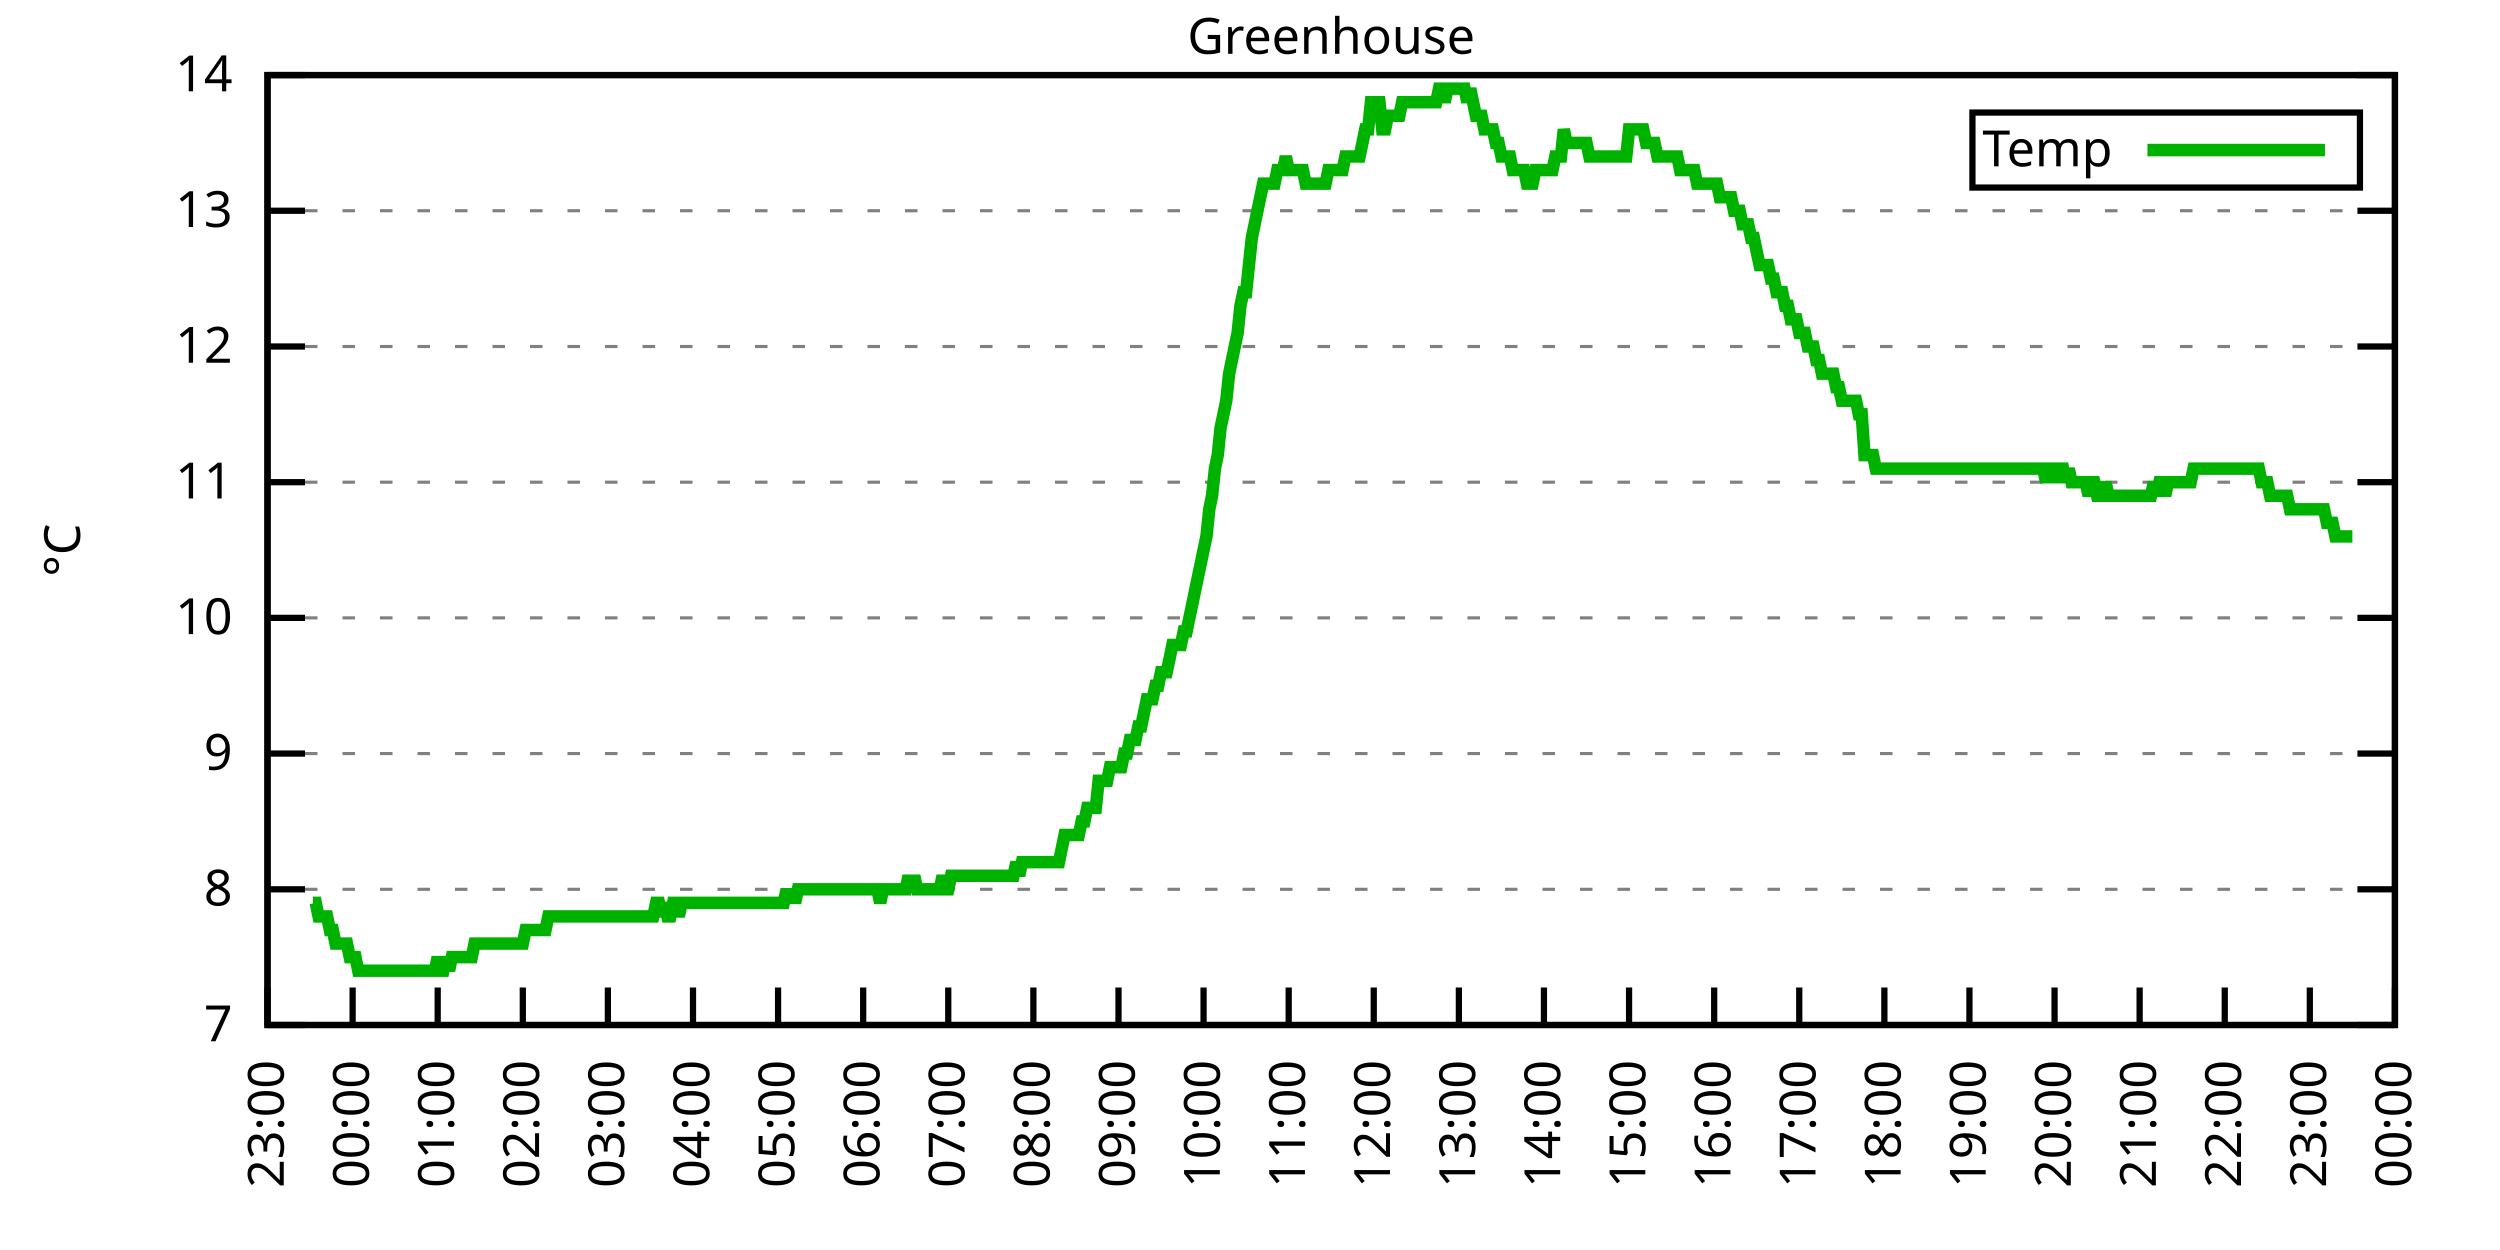
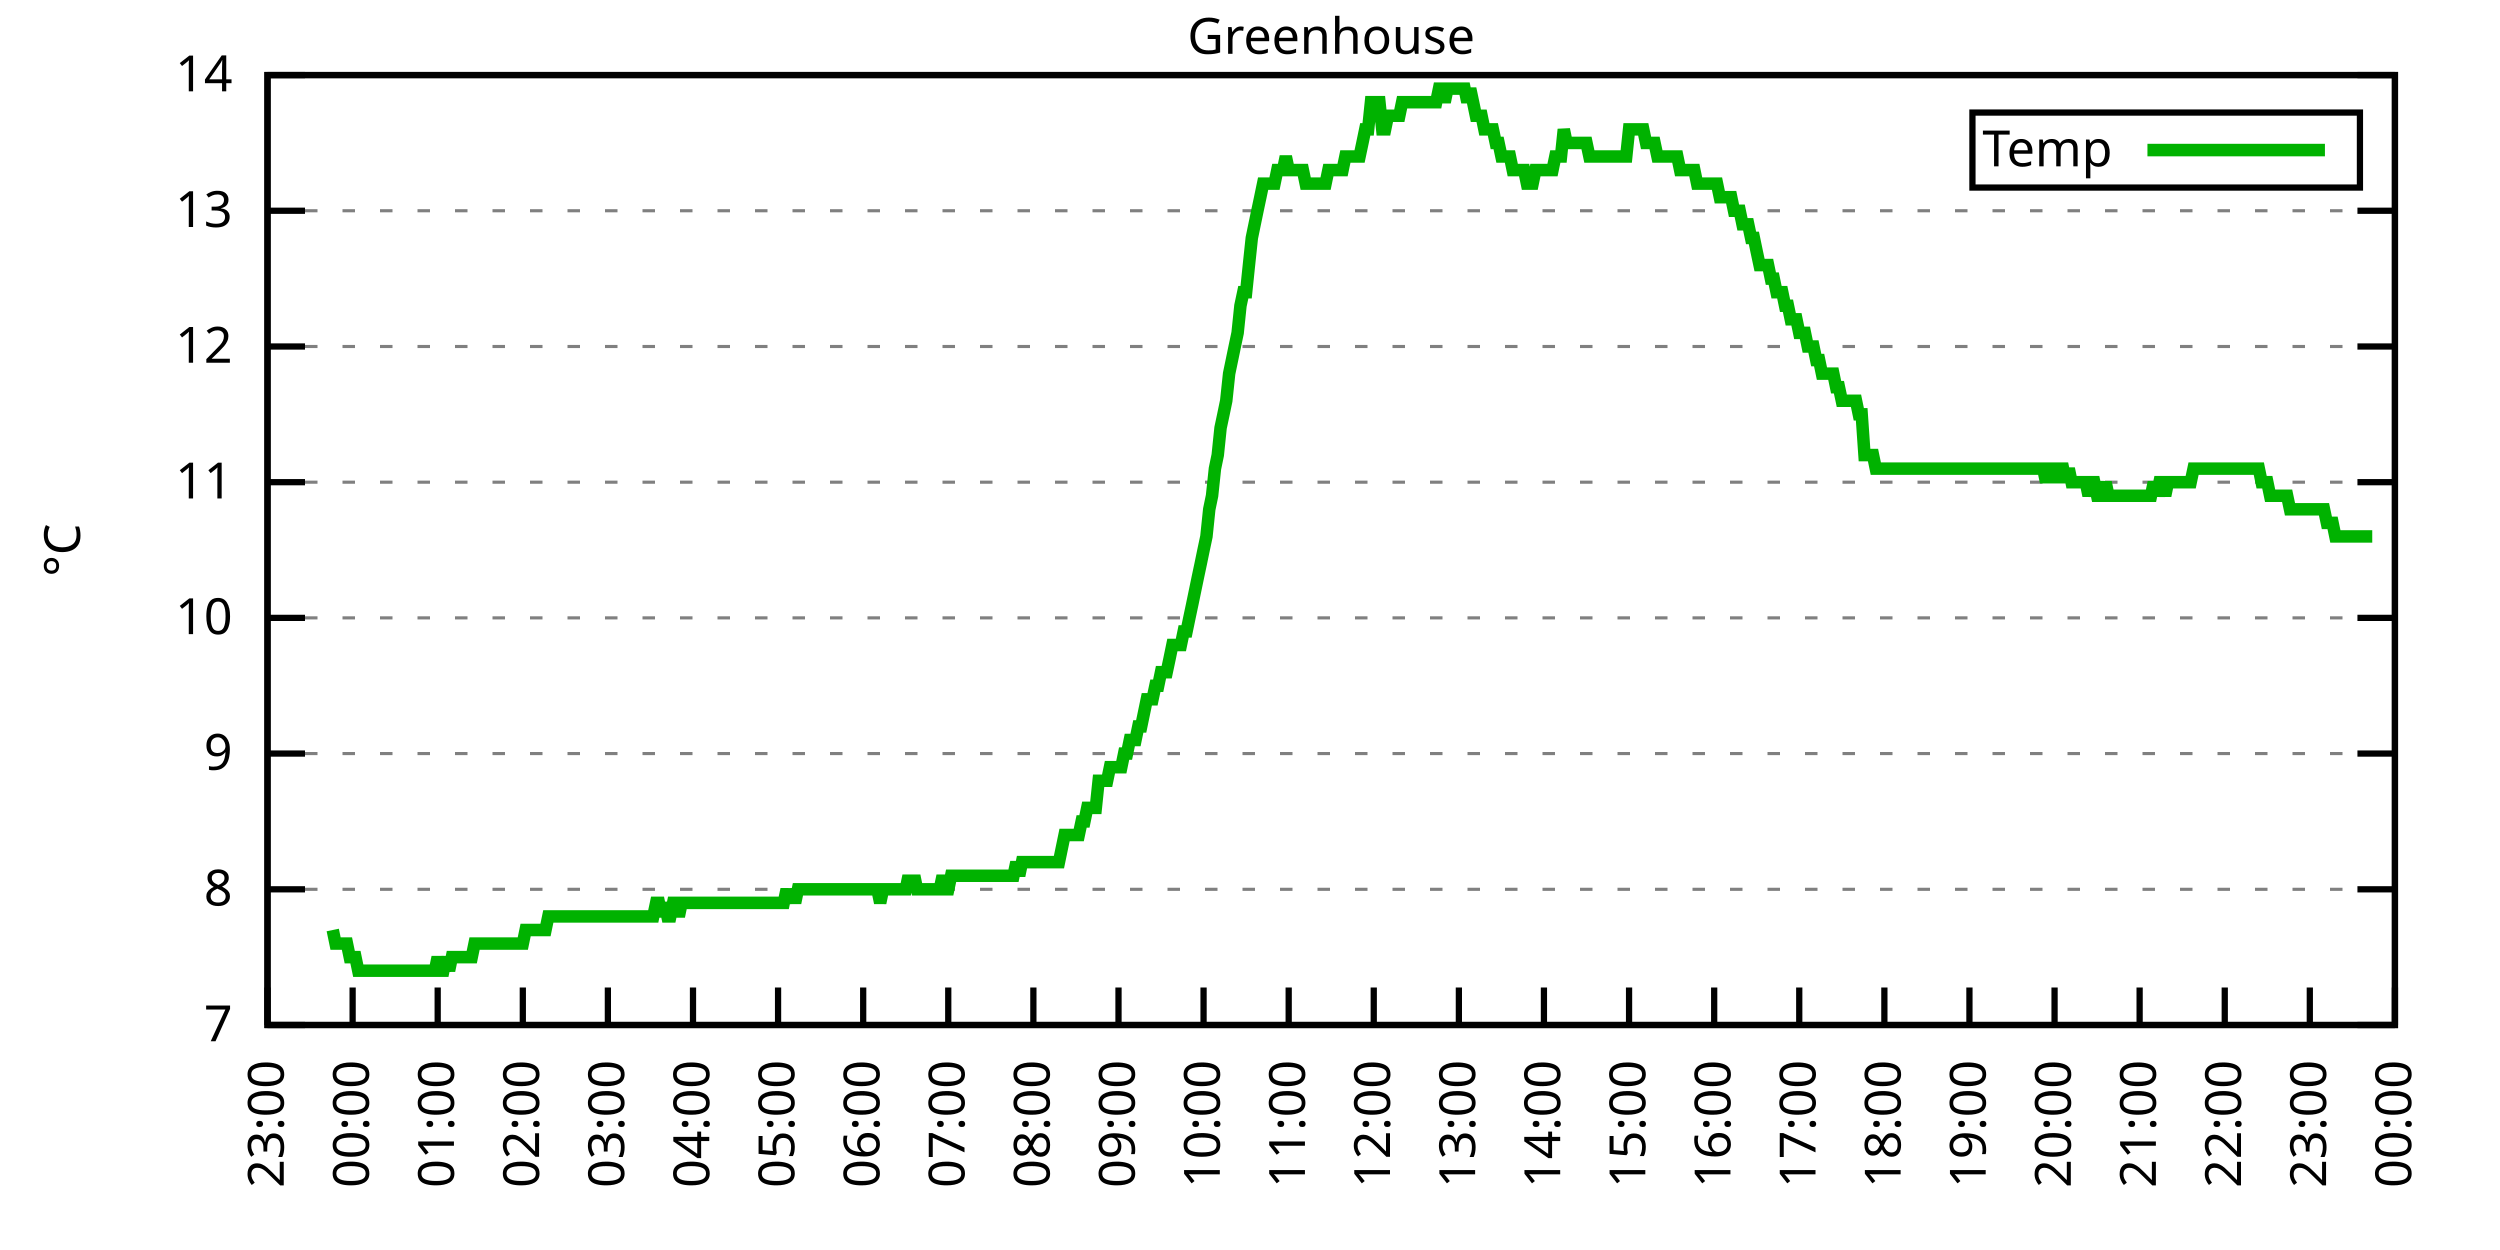
<svg xmlns="http://www.w3.org/2000/svg" xmlns:xlink="http://www.w3.org/1999/xlink" width="400" height="200" viewBox="0 0 400 200">
  <g id="gnuplot_canvas">
    <rect x="0" y="0" width="400" height="200" fill="none" />
    <defs>
      <circle id="gpDot" r="0.5" stroke-width="0.5" stroke="currentColor" />
      <path id="gpPt0" stroke-width="0.333" stroke="currentColor" d="M-1,0 h2 M0,-1 v2" />
      <path id="gpPt1" stroke-width="0.333" stroke="currentColor" d="M-1,-1 L1,1 M1,-1 L-1,1" />
      <path id="gpPt2" stroke-width="0.333" stroke="currentColor" d="M-1,0 L1,0 M0,-1 L0,1 M-1,-1 L1,1 M-1,1 L1,-1" />
      <rect id="gpPt3" stroke-width="0.333" stroke="currentColor" x="-1" y="-1" width="2" height="2" />
      <rect id="gpPt4" stroke-width="0.333" stroke="currentColor" fill="currentColor" x="-1" y="-1" width="2" height="2" />
      <circle id="gpPt5" stroke-width="0.333" stroke="currentColor" cx="0" cy="0" r="1" />
      <use xlink:href="#gpPt5" id="gpPt6" fill="currentColor" stroke="none" />
      <path id="gpPt7" stroke-width="0.333" stroke="currentColor" d="M0,-1.33 L-1.33,0.67 L1.33,0.67 z" />
      <use xlink:href="#gpPt7" id="gpPt8" fill="currentColor" stroke="none" />
      <use xlink:href="#gpPt7" id="gpPt9" stroke="currentColor" transform="rotate(180)" />
      <use xlink:href="#gpPt9" id="gpPt10" fill="currentColor" stroke="none" />
      <use xlink:href="#gpPt3" id="gpPt11" stroke="currentColor" transform="rotate(45)" />
      <use xlink:href="#gpPt11" id="gpPt12" fill="currentColor" stroke="none" />
      <path id="gpPt13" stroke-width="0.333" stroke="currentColor" d="M0,1.330 L1.265,0.411 L0.782,-1.067 L-0.782,-1.076 L-1.265,0.411 z" />
      <use xlink:href="#gpPt13" id="gpPt14" fill="currentColor" stroke="none" />
      <filter id="textbox" filterUnits="objectBoundingBox" x="0" y="0" height="1" width="1">
        <feFlood flood-color="white" flood-opacity="1" result="bgnd" />
        <feComposite in="SourceGraphic" in2="bgnd" operator="atop" />
      </filter>
      <filter id="greybox" filterUnits="objectBoundingBox" x="0" y="0" height="1" width="1">
        <feFlood flood-color="lightgrey" flood-opacity="1" result="grey" />
        <feComposite in="SourceGraphic" in2="grey" operator="atop" />
      </filter>
    </defs>
    <g fill="none" color="white" stroke="currentColor" stroke-width="1.00" stroke-linecap="butt" stroke-linejoin="miter">
</g>
    <g fill="none" color="black" stroke="currentColor" stroke-width="1.00" stroke-linecap="butt" stroke-linejoin="miter">
      <g stroke="none" shape-rendering="crispEdges">
        <polygon fill="rgb(255, 255, 255)" points="42.80,164.00 383.18,164.00 383.18,12.02 42.80,12.02 " />
      </g>
    </g>
    <g fill="none" color="black" stroke="currentColor" stroke-width="1.00" stroke-linecap="butt" stroke-linejoin="miter">
</g>
    <g fill="none" color="black" stroke="black" stroke-width="0.50" stroke-linecap="butt" stroke-linejoin="miter">
</g>
    <g fill="none" color="gray" stroke="currentColor" stroke-width="0.50" stroke-linecap="butt" stroke-linejoin="miter">
      <path stroke="gray" stroke-dasharray="2,4" class="gridline" d="M42.80,164.00 L383.19,164.00  " />
    </g>
    <g fill="none" color="gray" stroke="gray" stroke-width="1.00" stroke-linecap="butt" stroke-linejoin="miter">
</g>
    <g fill="none" color="black" stroke="currentColor" stroke-width="1.00" stroke-linecap="butt" stroke-linejoin="miter">
      <path stroke="black" d="M42.80,164.00 L48.80,164.00 M383.19,164.00 L377.19,164.00  " />
      <g transform="translate(37.20,166.60)" stroke="none" fill="black" font-family="Sans" font-size="8.00" text-anchor="end">
        <text>
          <tspan font-family="Sans"> 7</tspan>
        </text>
      </g>
    </g>
    <g fill="none" color="black" stroke="currentColor" stroke-width="1.00" stroke-linecap="butt" stroke-linejoin="miter">
</g>
    <g fill="none" color="black" stroke="black" stroke-width="0.50" stroke-linecap="butt" stroke-linejoin="miter">
</g>
    <g fill="none" color="gray" stroke="currentColor" stroke-width="0.50" stroke-linecap="butt" stroke-linejoin="miter">
      <path stroke="gray" stroke-dasharray="2,4" class="gridline" d="M42.80,142.29 L383.19,142.29  " />
    </g>
    <g fill="none" color="gray" stroke="gray" stroke-width="1.00" stroke-linecap="butt" stroke-linejoin="miter">
</g>
    <g fill="none" color="black" stroke="currentColor" stroke-width="1.00" stroke-linecap="butt" stroke-linejoin="miter">
      <path stroke="black" d="M42.80,142.29 L48.80,142.29 M383.19,142.29 L377.19,142.29  " />
      <g transform="translate(37.20,144.89)" stroke="none" fill="black" font-family="Sans" font-size="8.00" text-anchor="end">
        <text>
          <tspan font-family="Sans"> 8</tspan>
        </text>
      </g>
    </g>
    <g fill="none" color="black" stroke="currentColor" stroke-width="1.00" stroke-linecap="butt" stroke-linejoin="miter">
</g>
    <g fill="none" color="black" stroke="black" stroke-width="0.50" stroke-linecap="butt" stroke-linejoin="miter">
</g>
    <g fill="none" color="gray" stroke="currentColor" stroke-width="0.50" stroke-linecap="butt" stroke-linejoin="miter">
      <path stroke="gray" stroke-dasharray="2,4" class="gridline" d="M42.80,120.57 L383.19,120.57  " />
    </g>
    <g fill="none" color="gray" stroke="gray" stroke-width="1.00" stroke-linecap="butt" stroke-linejoin="miter">
</g>
    <g fill="none" color="black" stroke="currentColor" stroke-width="1.00" stroke-linecap="butt" stroke-linejoin="miter">
      <path stroke="black" d="M42.80,120.57 L48.80,120.57 M383.19,120.57 L377.19,120.57  " />
      <g transform="translate(37.20,123.17)" stroke="none" fill="black" font-family="Sans" font-size="8.00" text-anchor="end">
        <text>
          <tspan font-family="Sans"> 9</tspan>
        </text>
      </g>
    </g>
    <g fill="none" color="black" stroke="currentColor" stroke-width="1.00" stroke-linecap="butt" stroke-linejoin="miter">
</g>
    <g fill="none" color="black" stroke="black" stroke-width="0.50" stroke-linecap="butt" stroke-linejoin="miter">
</g>
    <g fill="none" color="gray" stroke="currentColor" stroke-width="0.50" stroke-linecap="butt" stroke-linejoin="miter">
      <path stroke="gray" stroke-dasharray="2,4" class="gridline" d="M42.80,98.86 L383.19,98.86  " />
    </g>
    <g fill="none" color="gray" stroke="gray" stroke-width="1.00" stroke-linecap="butt" stroke-linejoin="miter">
</g>
    <g fill="none" color="black" stroke="currentColor" stroke-width="1.00" stroke-linecap="butt" stroke-linejoin="miter">
      <path stroke="black" d="M42.80,98.86 L48.80,98.86 M383.19,98.86 L377.19,98.86  " />
      <g transform="translate(37.20,101.46)" stroke="none" fill="black" font-family="Sans" font-size="8.00" text-anchor="end">
        <text>
          <tspan font-family="Sans"> 10</tspan>
        </text>
      </g>
    </g>
    <g fill="none" color="black" stroke="currentColor" stroke-width="1.00" stroke-linecap="butt" stroke-linejoin="miter">
</g>
    <g fill="none" color="black" stroke="black" stroke-width="0.50" stroke-linecap="butt" stroke-linejoin="miter">
</g>
    <g fill="none" color="gray" stroke="currentColor" stroke-width="0.50" stroke-linecap="butt" stroke-linejoin="miter">
      <path stroke="gray" stroke-dasharray="2,4" class="gridline" d="M42.80,77.15 L383.19,77.15  " />
    </g>
    <g fill="none" color="gray" stroke="gray" stroke-width="1.00" stroke-linecap="butt" stroke-linejoin="miter">
</g>
    <g fill="none" color="black" stroke="currentColor" stroke-width="1.00" stroke-linecap="butt" stroke-linejoin="miter">
      <path stroke="black" d="M42.80,77.15 L48.80,77.15 M383.19,77.15 L377.19,77.15  " />
      <g transform="translate(37.20,79.75)" stroke="none" fill="black" font-family="Sans" font-size="8.00" text-anchor="end">
        <text>
          <tspan font-family="Sans"> 11</tspan>
        </text>
      </g>
    </g>
    <g fill="none" color="black" stroke="currentColor" stroke-width="1.00" stroke-linecap="butt" stroke-linejoin="miter">
</g>
    <g fill="none" color="black" stroke="black" stroke-width="0.50" stroke-linecap="butt" stroke-linejoin="miter">
</g>
    <g fill="none" color="gray" stroke="currentColor" stroke-width="0.50" stroke-linecap="butt" stroke-linejoin="miter">
      <path stroke="gray" stroke-dasharray="2,4" class="gridline" d="M42.80,55.44 L383.19,55.44  " />
    </g>
    <g fill="none" color="gray" stroke="gray" stroke-width="1.00" stroke-linecap="butt" stroke-linejoin="miter">
</g>
    <g fill="none" color="black" stroke="currentColor" stroke-width="1.00" stroke-linecap="butt" stroke-linejoin="miter">
      <path stroke="black" d="M42.80,55.44 L48.80,55.44 M383.19,55.44 L377.19,55.44  " />
      <g transform="translate(37.20,58.04)" stroke="none" fill="black" font-family="Sans" font-size="8.00" text-anchor="end">
        <text>
          <tspan font-family="Sans"> 12</tspan>
        </text>
      </g>
    </g>
    <g fill="none" color="black" stroke="currentColor" stroke-width="1.00" stroke-linecap="butt" stroke-linejoin="miter">
</g>
    <g fill="none" color="black" stroke="black" stroke-width="0.50" stroke-linecap="butt" stroke-linejoin="miter">
</g>
    <g fill="none" color="gray" stroke="currentColor" stroke-width="0.50" stroke-linecap="butt" stroke-linejoin="miter">
      <path stroke="gray" stroke-dasharray="2,4" class="gridline" d="M42.80,33.72 L383.19,33.72  " />
    </g>
    <g fill="none" color="gray" stroke="gray" stroke-width="1.00" stroke-linecap="butt" stroke-linejoin="miter">
</g>
    <g fill="none" color="black" stroke="currentColor" stroke-width="1.00" stroke-linecap="butt" stroke-linejoin="miter">
      <path stroke="black" d="M42.80,33.72 L48.80,33.72 M383.19,33.72 L377.19,33.72  " />
      <g transform="translate(37.20,36.32)" stroke="none" fill="black" font-family="Sans" font-size="8.00" text-anchor="end">
        <text>
          <tspan font-family="Sans"> 13</tspan>
        </text>
      </g>
    </g>
    <g fill="none" color="black" stroke="currentColor" stroke-width="1.00" stroke-linecap="butt" stroke-linejoin="miter">
</g>
    <g fill="none" color="black" stroke="black" stroke-width="0.50" stroke-linecap="butt" stroke-linejoin="miter">
</g>
    <g fill="none" color="gray" stroke="currentColor" stroke-width="0.50" stroke-linecap="butt" stroke-linejoin="miter">
      <path stroke="gray" stroke-dasharray="2,4" class="gridline" d="M42.80,12.01 L383.19,12.01  " />
    </g>
    <g fill="none" color="gray" stroke="gray" stroke-width="1.00" stroke-linecap="butt" stroke-linejoin="miter">
</g>
    <g fill="none" color="black" stroke="currentColor" stroke-width="1.00" stroke-linecap="butt" stroke-linejoin="miter">
      <path stroke="black" d="M42.80,12.01 L48.80,12.01 M383.19,12.01 L377.19,12.01  " />
      <g transform="translate(37.20,14.61)" stroke="none" fill="black" font-family="Sans" font-size="8.00" text-anchor="end">
        <text>
          <tspan font-family="Sans"> 14</tspan>
        </text>
      </g>
    </g>
    <g fill="none" color="black" stroke="currentColor" stroke-width="1.00" stroke-linecap="butt" stroke-linejoin="miter">
      <path stroke="black" d="M42.80,164.00 L42.80,158.00  " />
      <g transform="translate(45.40,169.60) rotate(270.00)" stroke="none" fill="black" font-family="Sans" font-size="8.00" text-anchor="end">
        <text>
          <tspan font-family="Sans">23:00</tspan>
        </text>
      </g>
    </g>
    <g fill="none" color="black" stroke="currentColor" stroke-width="1.00" stroke-linecap="butt" stroke-linejoin="miter">
      <path stroke="black" d="M56.42,164.00 L56.42,158.00  " />
      <g transform="translate(59.02,169.60) rotate(270.00)" stroke="none" fill="black" font-family="Sans" font-size="8.00" text-anchor="end">
        <text>
          <tspan font-family="Sans">00:00</tspan>
        </text>
      </g>
    </g>
    <g fill="none" color="black" stroke="currentColor" stroke-width="1.00" stroke-linecap="butt" stroke-linejoin="miter">
      <path stroke="black" d="M70.03,164.00 L70.03,158.00  " />
      <g transform="translate(72.63,169.60) rotate(270.00)" stroke="none" fill="black" font-family="Sans" font-size="8.00" text-anchor="end">
        <text>
          <tspan font-family="Sans">01:00</tspan>
        </text>
      </g>
    </g>
    <g fill="none" color="black" stroke="currentColor" stroke-width="1.00" stroke-linecap="butt" stroke-linejoin="miter">
      <path stroke="black" d="M83.65,164.00 L83.65,158.00  " />
      <g transform="translate(86.25,169.60) rotate(270.00)" stroke="none" fill="black" font-family="Sans" font-size="8.00" text-anchor="end">
        <text>
          <tspan font-family="Sans">02:00</tspan>
        </text>
      </g>
    </g>
    <g fill="none" color="black" stroke="currentColor" stroke-width="1.00" stroke-linecap="butt" stroke-linejoin="miter">
      <path stroke="black" d="M97.26,164.00 L97.26,158.00  " />
      <g transform="translate(99.86,169.60) rotate(270.00)" stroke="none" fill="black" font-family="Sans" font-size="8.00" text-anchor="end">
        <text>
          <tspan font-family="Sans">03:00</tspan>
        </text>
      </g>
    </g>
    <g fill="none" color="black" stroke="currentColor" stroke-width="1.00" stroke-linecap="butt" stroke-linejoin="miter">
      <path stroke="black" d="M110.88,164.00 L110.88,158.00  " />
      <g transform="translate(113.48,169.60) rotate(270.00)" stroke="none" fill="black" font-family="Sans" font-size="8.00" text-anchor="end">
        <text>
          <tspan font-family="Sans">04:00</tspan>
        </text>
      </g>
    </g>
    <g fill="none" color="black" stroke="currentColor" stroke-width="1.00" stroke-linecap="butt" stroke-linejoin="miter">
      <path stroke="black" d="M124.49,164.00 L124.49,158.00  " />
      <g transform="translate(127.09,169.60) rotate(270.00)" stroke="none" fill="black" font-family="Sans" font-size="8.00" text-anchor="end">
        <text>
          <tspan font-family="Sans">05:00</tspan>
        </text>
      </g>
    </g>
    <g fill="none" color="black" stroke="currentColor" stroke-width="1.00" stroke-linecap="butt" stroke-linejoin="miter">
      <path stroke="black" d="M138.11,164.00 L138.11,158.00  " />
      <g transform="translate(140.71,169.60) rotate(270.00)" stroke="none" fill="black" font-family="Sans" font-size="8.00" text-anchor="end">
        <text>
          <tspan font-family="Sans">06:00</tspan>
        </text>
      </g>
    </g>
    <g fill="none" color="black" stroke="currentColor" stroke-width="1.00" stroke-linecap="butt" stroke-linejoin="miter">
      <path stroke="black" d="M151.72,164.00 L151.72,158.00  " />
      <g transform="translate(154.32,169.60) rotate(270.00)" stroke="none" fill="black" font-family="Sans" font-size="8.00" text-anchor="end">
        <text>
          <tspan font-family="Sans">07:00</tspan>
        </text>
      </g>
    </g>
    <g fill="none" color="black" stroke="currentColor" stroke-width="1.00" stroke-linecap="butt" stroke-linejoin="miter">
      <path stroke="black" d="M165.34,164.00 L165.34,158.00  " />
      <g transform="translate(167.94,169.60) rotate(270.00)" stroke="none" fill="black" font-family="Sans" font-size="8.00" text-anchor="end">
        <text>
          <tspan font-family="Sans">08:00</tspan>
        </text>
      </g>
    </g>
    <g fill="none" color="black" stroke="currentColor" stroke-width="1.00" stroke-linecap="butt" stroke-linejoin="miter">
      <path stroke="black" d="M178.96,164.00 L178.96,158.00  " />
      <g transform="translate(181.56,169.60) rotate(270.00)" stroke="none" fill="black" font-family="Sans" font-size="8.00" text-anchor="end">
        <text>
          <tspan font-family="Sans">09:00</tspan>
        </text>
      </g>
    </g>
    <g fill="none" color="black" stroke="currentColor" stroke-width="1.00" stroke-linecap="butt" stroke-linejoin="miter">
      <path stroke="black" d="M192.57,164.00 L192.57,158.00  " />
      <g transform="translate(195.17,169.60) rotate(270.00)" stroke="none" fill="black" font-family="Sans" font-size="8.00" text-anchor="end">
        <text>
          <tspan font-family="Sans">10:00</tspan>
        </text>
      </g>
    </g>
    <g fill="none" color="black" stroke="currentColor" stroke-width="1.00" stroke-linecap="butt" stroke-linejoin="miter">
      <path stroke="black" d="M206.19,164.00 L206.19,158.00  " />
      <g transform="translate(208.79,169.60) rotate(270.00)" stroke="none" fill="black" font-family="Sans" font-size="8.00" text-anchor="end">
        <text>
          <tspan font-family="Sans">11:00</tspan>
        </text>
      </g>
    </g>
    <g fill="none" color="black" stroke="currentColor" stroke-width="1.00" stroke-linecap="butt" stroke-linejoin="miter">
      <path stroke="black" d="M219.80,164.00 L219.80,158.00  " />
      <g transform="translate(222.40,169.60) rotate(270.00)" stroke="none" fill="black" font-family="Sans" font-size="8.00" text-anchor="end">
        <text>
          <tspan font-family="Sans">12:00</tspan>
        </text>
      </g>
    </g>
    <g fill="none" color="black" stroke="currentColor" stroke-width="1.00" stroke-linecap="butt" stroke-linejoin="miter">
      <path stroke="black" d="M233.42,164.00 L233.42,158.00  " />
      <g transform="translate(236.02,169.60) rotate(270.00)" stroke="none" fill="black" font-family="Sans" font-size="8.00" text-anchor="end">
        <text>
          <tspan font-family="Sans">13:00</tspan>
        </text>
      </g>
    </g>
    <g fill="none" color="black" stroke="currentColor" stroke-width="1.00" stroke-linecap="butt" stroke-linejoin="miter">
      <path stroke="black" d="M247.03,164.00 L247.03,158.00  " />
      <g transform="translate(249.63,169.60) rotate(270.00)" stroke="none" fill="black" font-family="Sans" font-size="8.00" text-anchor="end">
        <text>
          <tspan font-family="Sans">14:00</tspan>
        </text>
      </g>
    </g>
    <g fill="none" color="black" stroke="currentColor" stroke-width="1.00" stroke-linecap="butt" stroke-linejoin="miter">
      <path stroke="black" d="M260.65,164.00 L260.65,158.00  " />
      <g transform="translate(263.25,169.60) rotate(270.00)" stroke="none" fill="black" font-family="Sans" font-size="8.00" text-anchor="end">
        <text>
          <tspan font-family="Sans">15:00</tspan>
        </text>
      </g>
    </g>
    <g fill="none" color="black" stroke="currentColor" stroke-width="1.00" stroke-linecap="butt" stroke-linejoin="miter">
      <path stroke="black" d="M274.27,164.00 L274.27,158.00  " />
      <g transform="translate(276.87,169.60) rotate(270.00)" stroke="none" fill="black" font-family="Sans" font-size="8.00" text-anchor="end">
        <text>
          <tspan font-family="Sans">16:00</tspan>
        </text>
      </g>
    </g>
    <g fill="none" color="black" stroke="currentColor" stroke-width="1.00" stroke-linecap="butt" stroke-linejoin="miter">
      <path stroke="black" d="M287.88,164.00 L287.88,158.00  " />
      <g transform="translate(290.48,169.60) rotate(270.00)" stroke="none" fill="black" font-family="Sans" font-size="8.00" text-anchor="end">
        <text>
          <tspan font-family="Sans">17:00</tspan>
        </text>
      </g>
    </g>
    <g fill="none" color="black" stroke="currentColor" stroke-width="1.00" stroke-linecap="butt" stroke-linejoin="miter">
      <path stroke="black" d="M301.50,164.00 L301.50,158.00  " />
      <g transform="translate(304.10,169.60) rotate(270.00)" stroke="none" fill="black" font-family="Sans" font-size="8.00" text-anchor="end">
        <text>
          <tspan font-family="Sans">18:00</tspan>
        </text>
      </g>
    </g>
    <g fill="none" color="black" stroke="currentColor" stroke-width="1.00" stroke-linecap="butt" stroke-linejoin="miter">
      <path stroke="black" d="M315.11,164.00 L315.11,158.00  " />
      <g transform="translate(317.71,169.60) rotate(270.00)" stroke="none" fill="black" font-family="Sans" font-size="8.00" text-anchor="end">
        <text>
          <tspan font-family="Sans">19:00</tspan>
        </text>
      </g>
    </g>
    <g fill="none" color="black" stroke="currentColor" stroke-width="1.00" stroke-linecap="butt" stroke-linejoin="miter">
      <path stroke="black" d="M328.73,164.00 L328.73,158.00  " />
      <g transform="translate(331.33,169.60) rotate(270.00)" stroke="none" fill="black" font-family="Sans" font-size="8.00" text-anchor="end">
        <text>
          <tspan font-family="Sans">20:00</tspan>
        </text>
      </g>
    </g>
    <g fill="none" color="black" stroke="currentColor" stroke-width="1.00" stroke-linecap="butt" stroke-linejoin="miter">
      <path stroke="black" d="M342.34,164.00 L342.34,158.00  " />
      <g transform="translate(344.94,169.60) rotate(270.00)" stroke="none" fill="black" font-family="Sans" font-size="8.00" text-anchor="end">
        <text>
          <tspan font-family="Sans">21:00</tspan>
        </text>
      </g>
    </g>
    <g fill="none" color="black" stroke="currentColor" stroke-width="1.00" stroke-linecap="butt" stroke-linejoin="miter">
      <path stroke="black" d="M355.96,164.00 L355.96,158.00  " />
      <g transform="translate(358.56,169.60) rotate(270.00)" stroke="none" fill="black" font-family="Sans" font-size="8.00" text-anchor="end">
        <text>
          <tspan font-family="Sans">22:00</tspan>
        </text>
      </g>
    </g>
    <g fill="none" color="black" stroke="currentColor" stroke-width="1.00" stroke-linecap="butt" stroke-linejoin="miter">
      <path stroke="black" d="M369.57,164.00 L369.57,158.00  " />
      <g transform="translate(372.17,169.60) rotate(270.00)" stroke="none" fill="black" font-family="Sans" font-size="8.00" text-anchor="end">
        <text>
          <tspan font-family="Sans">23:00</tspan>
        </text>
      </g>
    </g>
    <g fill="none" color="black" stroke="currentColor" stroke-width="1.00" stroke-linecap="butt" stroke-linejoin="miter">
      <path stroke="black" d="M383.19,164.00 L383.19,158.00  " />
      <g transform="translate(385.79,169.60) rotate(270.00)" stroke="none" fill="black" font-family="Sans" font-size="8.00" text-anchor="end">
        <text>
          <tspan font-family="Sans">00:00</tspan>
        </text>
      </g>
    </g>
    <g fill="none" color="black" stroke="currentColor" stroke-width="1.00" stroke-linecap="butt" stroke-linejoin="miter">
</g>
    <g fill="none" color="black" stroke="currentColor" stroke-width="1.00" stroke-linecap="butt" stroke-linejoin="miter">
      <path stroke="black" d="M42.80,12.01 L42.80,164.00 L383.19,164.00 L383.19,12.01 L42.80,12.01 Z  " />
    </g>
    <g fill="none" color="black" stroke="currentColor" stroke-width="1.00" stroke-linecap="butt" stroke-linejoin="miter">
</g>
    <g fill="none" color="black" stroke="currentColor" stroke-width="1.00" stroke-linecap="butt" stroke-linejoin="miter">
      <path stroke="black" d="M315.59,30.01 L315.59,18.01 L377.59,18.01 L377.59,30.01 L315.59,30.01 Z  " />
    </g>
    <g id="Greenhouse_plot_1">
      <g fill="none" color="white" stroke="black" stroke-width="2.00" stroke-linecap="butt" stroke-linejoin="miter">
</g>
      <g fill="none" color="black" stroke="currentColor" stroke-width="2.00" stroke-linecap="butt" stroke-linejoin="miter">
        <g transform="translate(337.99,26.61)" stroke="none" fill="black" font-family="Sans" font-size="8.00" text-anchor="end">
          <text>
            <tspan font-family="Sans">Temp</tspan>
          </text>
        </g>
      </g>
      <g fill="none" color="black" stroke="currentColor" stroke-width="2.00" stroke-linecap="butt" stroke-linejoin="miter">
-         <path stroke="rgb(  0, 178,   0)" d="M343.59,24.01 L371.99,24.01 M50.06,144.46 L50.52,144.46 L50.97,146.63 L51.42,146.63 L51.88,146.63 L52.33,146.63   L52.78,148.80 L53.24,148.80 L53.69,150.97 L54.15,150.97 L54.60,150.97 L55.05,150.97 L55.51,150.97 L55.96,153.14   L56.42,153.14 L56.87,153.14 L57.32,155.31 L57.78,155.31 L58.23,155.31 L58.68,155.31 L59.14,155.31 L59.59,155.31   L60.05,155.31 L60.50,155.31 L60.95,155.31 L61.41,155.31 L61.86,155.31 L62.32,155.31 L62.77,155.31 L63.22,155.31   L63.68,155.31 L64.13,155.31 L64.58,155.31 L65.04,155.31 L65.49,155.31 L65.95,155.31 L66.40,155.31 L66.85,155.31   L67.31,155.31 L67.76,155.31 L68.22,155.31 L68.67,155.31 L69.12,155.31 L69.58,155.31 L70.03,153.14 L70.49,155.31   L70.94,155.31 L71.39,153.14 L71.85,155.31 L72.30,153.14 L72.75,153.14 L73.21,153.14 L73.66,153.14 L74.12,153.14   L74.57,153.14 L75.02,153.14 L75.48,153.14 L75.93,150.97 L76.39,150.97 L76.84,150.97 L77.29,150.97 L77.75,150.97   L78.20,150.97 L78.65,150.97 L79.11,150.97 L79.56,150.97 L80.02,150.97 L80.47,150.97 L80.92,150.97 L81.38,150.97   L81.83,150.97 L82.29,150.97 L82.74,150.97 L83.19,150.97 L83.65,150.97 L84.10,148.80 L84.55,148.80 L85.01,148.80   L85.46,148.80 L85.92,148.80 L86.37,148.80 L86.82,148.80 L87.28,148.80 L87.73,146.63 L88.19,146.63 L88.64,146.63   L89.09,146.63 L89.55,146.63 L90.00,146.63 L90.45,146.63 L90.91,146.63 L91.36,146.63 L91.82,146.63 L92.27,146.63   L92.72,146.63 L93.18,146.63 L93.63,146.63 L94.09,146.63 L94.54,146.63 L94.99,146.63 L95.45,146.63 L95.90,146.63   L96.35,146.63 L96.81,146.63 L97.26,146.63 L97.72,146.63 L98.17,146.63 L98.62,146.63 L99.08,146.63 L99.53,146.63   L99.99,146.63 L100.44,146.63 L100.89,146.63 L101.35,146.63 L101.80,146.63 L102.25,146.63 L102.71,146.63 L103.16,146.63   L103.62,146.63 L104.07,146.63 L104.52,146.63 L104.98,144.46 L105.43,144.46 L105.89,146.63 L106.34,144.46 L106.79,146.63   L107.25,146.63 L107.70,144.46 L108.15,144.46 L108.61,146.63 L109.06,144.46 L109.52,144.46 L109.97,144.46 L110.42,144.46   L110.88,144.46 L111.33,144.46 L111.79,144.46 L112.24,144.46 L112.69,144.46 L113.15,144.46 L113.60,144.46 L114.05,144.46   L114.51,144.46 L114.96,144.46 L115.42,144.46 L115.87,144.46 L116.32,144.46 L116.78,144.46 L117.23,144.46 L117.69,144.46   L118.14,144.46 L118.59,144.46 L119.05,144.46 L119.50,144.46 L119.96,144.46 L120.41,144.46 L120.86,144.46 L121.32,144.46   L121.77,144.46 L122.22,144.46 L122.68,144.46 L123.13,144.46 L123.59,144.46 L124.04,144.46 L124.49,144.46 L124.95,144.46   L125.40,144.46 L125.86,142.29 L126.31,144.46 L126.76,142.29 L127.22,144.46 L127.67,142.29 L128.12,142.29 L128.58,142.29   L129.03,142.29 L129.49,142.29 L129.94,142.29 L130.39,142.29 L130.85,142.29 L131.30,142.29 L131.76,142.29 L132.21,142.29   L132.66,142.29 L133.12,142.29 L133.57,142.29 L134.02,142.29 L134.48,142.29 L134.93,142.29 L135.39,142.29 L135.84,142.29   L136.29,142.29 L136.75,142.29 L137.20,142.29 L137.66,142.29 L138.11,142.29 L138.56,142.29 L139.02,142.29 L139.47,142.29   L139.92,142.29 L140.38,142.29 L140.83,144.46 L141.29,142.29 L141.74,142.29 L142.19,142.29 L142.65,142.29 L143.10,142.29   L143.56,142.29 L144.01,142.29 L144.46,142.29 L144.92,142.29 L145.37,140.12 L145.82,142.29 L146.28,140.12 L146.73,142.29   L147.19,142.29 L147.64,142.29 L148.09,142.29 L148.55,142.29 L149.00,142.29 L149.46,142.29 L149.91,142.29 L150.36,142.29   L150.82,140.12 L151.27,142.29 L151.72,142.29 L152.18,140.12 L152.63,140.12 L153.09,140.12 L153.54,140.12 L153.99,140.12   L154.45,140.12 L154.90,140.12 L155.36,140.12 L155.81,140.12 L156.26,140.12 L156.72,140.12 L157.17,140.12 L157.62,140.12   L158.08,140.12 L158.53,140.12 L158.99,140.12 L159.44,140.12 L159.89,140.12 L160.35,140.12 L160.80,140.12 L161.26,140.12   L161.71,140.12 L162.16,140.12 L162.62,137.94 L163.07,140.12 L163.52,137.94 L163.98,137.94 L164.43,137.94 L164.89,137.94   L165.34,137.94 L165.79,137.94 L166.25,137.94 L166.70,137.94 L167.16,137.94 L167.61,137.94 L168.06,137.94 L168.52,137.94   L168.97,137.94 L169.43,137.94 L169.88,135.77 L170.33,133.60 L170.79,133.60 L171.24,133.60 L171.69,133.60 L172.15,133.60   L172.60,133.60 L173.06,131.43 L173.51,131.43 L173.96,129.26 L174.42,129.26 L174.87,129.26 L175.33,129.26 L175.78,124.92   L176.23,124.92 L176.69,124.92 L177.14,124.92 L177.59,122.75 L178.05,122.75 L178.50,122.75 L178.96,122.75 L179.41,122.75   L179.86,120.57 L180.32,120.57 L180.77,118.40 L181.23,118.40 L181.68,118.40 L182.13,116.23 L182.59,116.23 L183.04,114.06   L183.49,111.89 L183.95,111.89 L184.40,111.89 L184.86,109.72 L185.31,109.72 L185.76,107.55 L186.22,107.55 L186.67,107.55   L187.13,105.38 L187.58,103.20 L188.03,103.20 L188.49,103.20 L188.94,103.20 L189.39,101.03 L189.85,101.03 L190.30,98.86   L190.76,96.69 L191.21,94.52 L191.66,92.35 L192.12,90.18 L192.57,88.00 L193.03,85.83 L193.48,81.49 L193.93,79.32   L194.39,74.98 L194.84,72.81 L195.29,68.46 L195.75,66.29 L196.20,64.12 L196.66,59.78 L197.11,57.61 L197.56,55.44   L198.02,53.26 L198.47,48.92 L198.93,46.75 L199.38,46.75 L199.83,42.41 L200.29,38.07 L200.74,35.89 L201.19,33.72   L201.65,31.55 L202.10,29.38 L202.56,29.38 L203.01,29.38 L203.46,29.38 L203.92,29.38 L204.37,27.21 L204.83,27.21   L205.28,27.21 L205.73,25.04 L206.19,27.21 L206.64,27.21 L207.09,27.21 L207.55,27.21 L208.00,27.21 L208.46,27.21   L208.91,29.38 L209.36,29.38 L209.82,29.38 L210.27,29.38 L210.73,29.38 L211.18,29.38 L211.63,29.38 L212.09,29.38   L212.54,27.21 L213.00,27.21 L213.45,27.21 L213.90,27.21 L214.36,27.21 L214.81,27.21 L215.26,25.04 L215.72,25.04   L216.17,25.04 L216.63,25.04 L217.08,25.04 L217.53,25.04 L217.99,22.87 L218.44,20.70 L218.90,20.70 L219.35,16.35   L219.80,16.35 L220.26,16.35 L220.71,16.35 L221.16,20.70 L221.62,20.70 L222.07,18.52 L222.53,18.52 L222.98,18.52   L223.43,18.52 L223.89,18.52 L224.34,16.35 L224.80,16.35 L225.25,16.35 L225.70,16.35 L226.16,16.35 L226.61,16.35   L227.06,16.35 L227.52,16.35 L227.97,16.35 L228.43,16.35 L228.88,16.35 L229.33,16.35 L229.79,16.35 L230.24,14.18   L230.70,14.18 L231.15,16.35 L231.60,14.18 L232.06,14.18 L232.51,14.18 L232.96,14.18 L233.42,14.18 L233.87,14.18   L234.33,14.18 L234.78,16.35 L235.23,14.18 L235.69,16.35 L236.14,18.52 L236.60,18.52 L237.05,18.52 L237.50,20.70   L237.96,20.70 L238.41,20.70 L238.86,20.70 L239.32,22.87 L239.77,22.87 L240.23,25.04 L240.68,25.04 L241.13,25.04   L241.59,25.04 L242.04,27.21 L242.50,27.21 L242.95,27.21 L243.40,27.21 L243.86,27.21 L244.31,29.38 L244.76,29.38   L245.22,29.38 L245.67,27.21 L246.13,27.21 L246.58,27.21 L247.03,27.21 L247.49,27.21 L247.94,27.21 L248.40,27.21   L248.85,25.04 L249.30,25.04 L249.76,25.04 L250.21,20.70 L250.66,22.87 L251.12,22.87 L251.57,22.87 L252.03,22.87   L252.48,22.87 L252.93,22.87 L253.39,22.87 L253.84,22.87 L254.30,25.04 L254.75,25.04 L255.20,25.04 L255.66,25.04   L256.11,25.04 L256.56,25.04 L257.02,25.04 L257.47,25.04 L257.93,25.04 L258.38,25.04 L258.83,25.04 L259.29,25.04   L259.74,25.04 L260.20,25.04 L260.65,20.70 L261.10,20.70 L261.56,20.70 L262.01,20.70 L262.47,20.70 L262.92,20.70   L263.37,22.87 L263.83,22.87 L264.28,22.87 L264.73,22.87 L265.19,25.04 L265.64,25.04 L266.10,25.04 L266.55,25.04   L267.00,25.04 L267.46,25.04 L267.91,25.04 L268.37,25.04 L268.82,27.21 L269.27,27.21 L269.73,27.21 L270.18,27.21   L270.63,27.21 L271.09,27.21 L271.54,29.38 L272.00,29.38 L272.45,29.38 L272.90,29.38 L273.36,29.38 L273.81,29.38   L274.27,29.38 L274.72,29.38 L275.17,31.55 L275.63,31.55 L276.08,31.55 L276.53,31.55 L276.99,31.55 L277.44,33.72   L277.90,33.72 L278.35,33.72 L278.80,35.89 L279.26,35.89 L279.71,35.89 L280.17,38.07 L280.62,38.07 L281.07,40.24   L281.53,42.41 L281.98,42.41 L282.43,42.41 L282.89,42.41 L283.34,44.58 L283.80,44.58 L284.25,46.75 L284.70,46.75   L285.16,46.75 L285.61,48.92 L286.07,48.92 L286.52,51.09 L286.97,51.09 L287.43,51.09 L287.88,53.26 L288.33,53.26   L288.79,53.26 L289.24,55.44 L289.70,55.44 L290.15,55.44 L290.60,57.61 L291.06,57.61 L291.51,59.78 L291.97,59.78   L292.42,59.78 L292.87,59.78 L293.33,59.78 L293.78,61.95 L294.23,61.95 L294.69,64.12 L295.14,64.12 L295.60,64.12   L296.05,64.12 L296.50,64.12 L296.96,64.12 L297.41,66.29 L297.87,66.29 L298.32,72.81 L298.77,72.81 L299.23,72.81   L299.68,72.81 L300.13,74.98 L300.59,74.98 L301.04,74.98 L301.50,74.98 L301.95,74.98 L302.40,74.98 L302.86,74.98   L303.31,74.98 L303.77,74.98 L304.22,74.98 L304.67,74.98 L305.13,74.98 L305.58,74.98 L306.03,74.98 L306.49,74.98   L306.94,74.98 L307.40,74.98 L307.85,74.98 L308.30,74.98 L308.76,74.98 L309.21,74.98 L309.67,74.98 L310.12,74.98   L310.57,74.98 L311.03,74.98 L311.48,74.98 L311.94,74.98 L312.39,74.98 L312.84,74.98 L313.30,74.98 L313.75,74.98   L314.20,74.98 L314.66,74.98 L315.11,74.98 L315.57,74.98 L316.02,74.98 L316.47,74.98 L316.93,74.98 L317.38,74.98   L317.84,74.98 L318.29,74.98 L318.74,74.98 L319.20,74.98 L319.65,74.98 L320.10,74.98 L320.56,74.98 L321.01,74.98   L321.47,74.98 L321.92,74.98 L322.37,74.98 L322.83,74.98 L323.28,74.98 L323.74,74.98 L324.19,74.98 L324.64,74.98   L325.10,74.98 L325.55,74.98 L326.00,74.98 L326.46,74.98 L326.91,74.98 L327.37,77.15 L327.82,74.98 L328.27,74.98   L328.73,74.98 L329.18,77.15 L329.64,74.98 L330.09,74.98 L330.54,77.15 L331.00,74.98 L331.45,77.15 L331.90,77.15   L332.36,77.15 L332.81,77.15 L333.27,77.15 L333.72,77.15 L334.17,79.32 L334.63,77.15 L335.08,77.15 L335.54,79.32   L335.99,79.32 L336.44,79.32 L336.90,77.15 L337.35,79.32 L337.80,79.32 L338.26,79.32 L338.71,79.32 L339.17,79.32   L339.62,79.32 L340.07,79.32 L340.53,79.32 L340.98,79.32 L341.44,79.32 L341.89,79.32 L342.34,79.32 L342.80,79.32   L343.25,79.32 L343.70,79.32 L344.16,79.32 L344.61,77.15 L345.07,79.32 L345.52,77.15 L345.97,77.15 L346.43,79.32   L346.88,77.15 L347.34,77.15 L347.79,77.15 L348.24,77.15 L348.70,77.15 L349.15,77.15 L349.60,77.15 L350.06,77.15   L350.51,77.15 L350.97,74.98 L351.42,74.98 L351.87,74.98 L352.33,74.98 L352.78,74.98 L353.24,74.98 L353.69,74.98   L354.14,74.98 L354.60,74.98 L355.05,74.98 L355.50,74.98 L355.96,74.98 L356.41,74.98 L356.87,74.98 L357.32,74.98   L357.77,74.98 L358.23,74.98 L358.68,74.98 L359.14,74.98 L359.59,74.98 L360.04,74.98 L360.50,74.98 L360.95,74.98   L361.41,74.98 L361.86,77.15 L362.31,77.15 L362.77,77.15 L363.22,79.32 L363.67,79.32 L364.13,79.32 L364.58,79.32   L365.04,79.32 L365.49,79.32 L365.94,79.32 L366.40,81.49 L366.85,81.49 L367.31,81.49 L367.76,81.49 L368.21,81.49   L368.67,81.49 L369.12,81.49 L369.57,81.49 L370.03,81.49 L370.48,81.49 L370.94,81.49 L371.39,81.49 L371.84,81.49   L372.30,83.66 L372.75,83.66 L373.21,83.66 L373.66,85.83 L374.11,85.83 L374.57,85.83 L375.02,85.83 L375.47,85.83   L375.93,85.83 L376.38,85.83  " />
+         <path stroke="rgb(  0, 178,   0)" d="M343.59,24.01 L371.99,24.01 M53.24,148.80 L53.69,150.97 L54.15,150.97 L54.60,150.97 L55.05,150.97 L55.51,150.97   L55.96,153.14 L56.42,153.14 L56.87,153.14 L57.32,155.31 L57.78,155.31 L58.23,155.31 L58.68,155.31 L59.14,155.31   L59.59,155.31 L60.05,155.31 L60.50,155.31 L60.95,155.31 L61.41,155.31 L61.86,155.31 L62.32,155.31 L62.77,155.31   L63.22,155.31 L63.68,155.31 L64.13,155.31 L64.58,155.31 L65.04,155.31 L65.49,155.31 L65.95,155.31 L66.40,155.31   L66.85,155.31 L67.31,155.31 L67.76,155.31 L68.22,155.31 L68.67,155.31 L69.12,155.31 L69.58,155.31 L70.03,153.14   L70.49,155.31 L70.94,155.31 L71.39,153.14 L71.85,155.31 L72.30,153.14 L72.75,153.14 L73.21,153.14 L73.66,153.14   L74.12,153.14 L74.57,153.14 L75.02,153.14 L75.48,153.14 L75.93,150.97 L76.39,150.97 L76.84,150.97 L77.29,150.97   L77.75,150.97 L78.20,150.97 L78.65,150.97 L79.11,150.97 L79.56,150.97 L80.02,150.97 L80.47,150.97 L80.92,150.97   L81.38,150.97 L81.83,150.97 L82.29,150.97 L82.74,150.97 L83.19,150.97 L83.65,150.97 L84.10,148.80 L84.55,148.80   L85.01,148.80 L85.46,148.80 L85.92,148.80 L86.37,148.80 L86.82,148.80 L87.28,148.80 L87.73,146.63 L88.19,146.63   L88.64,146.63 L89.09,146.63 L89.55,146.63 L90.00,146.63 L90.45,146.63 L90.91,146.63 L91.36,146.63 L91.82,146.63   L92.27,146.63 L92.72,146.63 L93.18,146.63 L93.63,146.63 L94.09,146.63 L94.54,146.63 L94.99,146.63 L95.45,146.63   L95.90,146.63 L96.35,146.63 L96.81,146.63 L97.26,146.63 L97.72,146.63 L98.17,146.63 L98.62,146.63 L99.08,146.63   L99.53,146.63 L99.99,146.63 L100.44,146.63 L100.89,146.63 L101.35,146.63 L101.80,146.63 L102.25,146.63 L102.71,146.63   L103.16,146.63 L103.62,146.63 L104.07,146.63 L104.52,146.63 L104.98,144.46 L105.43,144.46 L105.89,146.63 L106.34,144.46   L106.79,146.63 L107.25,146.63 L107.70,144.46 L108.15,144.46 L108.61,146.63 L109.06,144.46 L109.52,144.46 L109.97,144.46   L110.42,144.46 L110.88,144.46 L111.33,144.46 L111.79,144.46 L112.24,144.46 L112.69,144.46 L113.15,144.46 L113.60,144.46   L114.05,144.46 L114.51,144.46 L114.96,144.46 L115.42,144.46 L115.87,144.46 L116.32,144.46 L116.78,144.46 L117.23,144.46   L117.69,144.46 L118.14,144.46 L118.59,144.46 L119.05,144.46 L119.50,144.46 L119.96,144.46 L120.41,144.46 L120.86,144.46   L121.32,144.46 L121.77,144.46 L122.22,144.46 L122.68,144.46 L123.13,144.46 L123.59,144.46 L124.04,144.46 L124.49,144.46   L124.95,144.46 L125.40,144.46 L125.86,142.29 L126.31,144.46 L126.76,142.29 L127.22,144.46 L127.67,142.29 L128.12,142.29   L128.58,142.29 L129.03,142.29 L129.49,142.29 L129.94,142.29 L130.39,142.29 L130.85,142.29 L131.30,142.29 L131.76,142.29   L132.21,142.29 L132.66,142.29 L133.12,142.29 L133.57,142.29 L134.02,142.29 L134.48,142.29 L134.93,142.29 L135.39,142.29   L135.84,142.29 L136.29,142.29 L136.75,142.29 L137.20,142.29 L137.66,142.29 L138.11,142.29 L138.56,142.29 L139.02,142.29   L139.47,142.29 L139.92,142.29 L140.38,142.29 L140.83,144.46 L141.29,142.29 L141.74,142.29 L142.19,142.29 L142.65,142.29   L143.10,142.29 L143.56,142.29 L144.01,142.29 L144.46,142.29 L144.92,142.29 L145.37,140.12 L145.82,142.29 L146.28,140.12   L146.73,142.29 L147.19,142.29 L147.64,142.29 L148.09,142.29 L148.55,142.29 L149.00,142.29 L149.46,142.29 L149.91,142.29   L150.36,142.29 L150.82,140.12 L151.27,142.29 L151.72,142.29 L152.18,140.12 L152.63,140.12 L153.09,140.12 L153.54,140.12   L153.99,140.12 L154.45,140.12 L154.90,140.12 L155.36,140.12 L155.81,140.12 L156.26,140.12 L156.72,140.12 L157.17,140.12   L157.62,140.12 L158.08,140.12 L158.53,140.12 L158.99,140.12 L159.44,140.12 L159.89,140.12 L160.35,140.12 L160.80,140.12   L161.26,140.12 L161.71,140.12 L162.16,140.12 L162.62,137.94 L163.07,140.12 L163.52,137.94 L163.98,137.94 L164.43,137.94   L164.89,137.94 L165.34,137.94 L165.79,137.94 L166.25,137.94 L166.70,137.94 L167.16,137.94 L167.61,137.94 L168.06,137.94   L168.52,137.94 L168.97,137.94 L169.43,137.94 L169.88,135.77 L170.33,133.60 L170.79,133.60 L171.24,133.60 L171.69,133.60   L172.15,133.60 L172.60,133.60 L173.06,131.43 L173.51,131.43 L173.96,129.26 L174.42,129.26 L174.87,129.26 L175.33,129.26   L175.78,124.92 L176.23,124.92 L176.69,124.92 L177.14,124.92 L177.59,122.75 L178.05,122.75 L178.50,122.75 L178.96,122.75   L179.41,122.75 L179.86,120.57 L180.32,120.57 L180.77,118.40 L181.23,118.40 L181.68,118.40 L182.13,116.23 L182.59,116.23   L183.04,114.06 L183.49,111.89 L183.95,111.89 L184.40,111.89 L184.86,109.72 L185.31,109.72 L185.76,107.55 L186.22,107.55   L186.67,107.55 L187.13,105.38 L187.58,103.20 L188.03,103.20 L188.49,103.20 L188.94,103.20 L189.39,101.03 L189.85,101.03   L190.30,98.86 L190.76,96.69 L191.21,94.52 L191.66,92.35 L192.12,90.18 L192.57,88.00 L193.03,85.83 L193.48,81.49   L193.93,79.32 L194.39,74.98 L194.84,72.81 L195.29,68.46 L195.75,66.29 L196.20,64.12 L196.66,59.78 L197.11,57.61   L197.56,55.44 L198.02,53.26 L198.47,48.92 L198.93,46.75 L199.38,46.75 L199.83,42.41 L200.29,38.07 L200.74,35.89   L201.19,33.72 L201.65,31.55 L202.10,29.38 L202.56,29.38 L203.01,29.38 L203.46,29.38 L203.92,29.38 L204.37,27.21   L204.83,27.21 L205.28,27.21 L205.73,25.04 L206.19,27.21 L206.64,27.21 L207.09,27.21 L207.55,27.21 L208.00,27.21   L208.46,27.21 L208.91,29.38 L209.36,29.38 L209.82,29.38 L210.27,29.38 L210.73,29.38 L211.18,29.38 L211.63,29.38   L212.09,29.38 L212.54,27.21 L213.00,27.21 L213.45,27.21 L213.90,27.21 L214.36,27.21 L214.81,27.21 L215.26,25.04   L215.72,25.04 L216.17,25.04 L216.63,25.04 L217.08,25.04 L217.53,25.04 L217.99,22.87 L218.44,20.70 L218.90,20.70   L219.35,16.35 L219.80,16.35 L220.26,16.35 L220.71,16.35 L221.16,20.70 L221.62,20.70 L222.07,18.52 L222.53,18.52   L222.98,18.52 L223.43,18.52 L223.89,18.52 L224.34,16.35 L224.80,16.35 L225.25,16.35 L225.70,16.35 L226.16,16.35   L226.61,16.35 L227.06,16.35 L227.52,16.35 L227.97,16.35 L228.43,16.35 L228.88,16.35 L229.33,16.35 L229.79,16.35   L230.24,14.18 L230.70,14.18 L231.15,16.35 L231.60,14.18 L232.06,14.18 L232.51,14.18 L232.96,14.18 L233.42,14.18   L233.87,14.18 L234.33,14.18 L234.78,16.35 L235.23,14.18 L235.69,16.35 L236.14,18.52 L236.60,18.52 L237.05,18.52   L237.50,20.70 L237.96,20.70 L238.41,20.70 L238.86,20.70 L239.32,22.87 L239.77,22.87 L240.23,25.04 L240.68,25.04   L241.13,25.04 L241.59,25.04 L242.04,27.21 L242.50,27.21 L242.95,27.21 L243.40,27.21 L243.86,27.21 L244.31,29.38   L244.76,29.38 L245.22,29.38 L245.67,27.21 L246.13,27.21 L246.58,27.21 L247.03,27.21 L247.49,27.21 L247.94,27.21   L248.40,27.21 L248.85,25.04 L249.30,25.04 L249.76,25.04 L250.21,20.70 L250.66,22.87 L251.12,22.87 L251.57,22.87   L252.03,22.87 L252.48,22.87 L252.93,22.87 L253.39,22.87 L253.84,22.87 L254.30,25.04 L254.75,25.04 L255.20,25.04   L255.66,25.04 L256.11,25.04 L256.56,25.04 L257.02,25.04 L257.47,25.04 L257.93,25.04 L258.38,25.04 L258.83,25.04   L259.29,25.04 L259.74,25.04 L260.20,25.04 L260.65,20.70 L261.10,20.70 L261.56,20.70 L262.01,20.70 L262.47,20.70   L262.92,20.70 L263.37,22.87 L263.83,22.87 L264.28,22.87 L264.73,22.87 L265.19,25.04 L265.64,25.04 L266.10,25.04   L266.55,25.04 L267.00,25.04 L267.46,25.04 L267.91,25.04 L268.37,25.04 L268.82,27.21 L269.27,27.21 L269.73,27.21   L270.18,27.21 L270.63,27.21 L271.09,27.21 L271.54,29.38 L272.00,29.38 L272.45,29.38 L272.90,29.38 L273.36,29.38   L273.81,29.38 L274.27,29.38 L274.72,29.38 L275.17,31.55 L275.63,31.55 L276.08,31.55 L276.53,31.55 L276.99,31.55   L277.44,33.72 L277.90,33.72 L278.35,33.72 L278.80,35.89 L279.26,35.89 L279.71,35.89 L280.17,38.07 L280.62,38.07   L281.07,40.24 L281.53,42.41 L281.98,42.41 L282.43,42.41 L282.89,42.41 L283.34,44.58 L283.80,44.58 L284.25,46.75   L284.70,46.75 L285.16,46.75 L285.61,48.92 L286.07,48.92 L286.52,51.09 L286.97,51.09 L287.43,51.09 L287.88,53.26   L288.33,53.26 L288.79,53.26 L289.24,55.44 L289.70,55.44 L290.15,55.44 L290.60,57.61 L291.06,57.61 L291.51,59.78   L291.97,59.78 L292.42,59.78 L292.87,59.78 L293.33,59.78 L293.78,61.95 L294.23,61.95 L294.69,64.12 L295.14,64.12   L295.60,64.12 L296.05,64.12 L296.50,64.12 L296.96,64.12 L297.41,66.29 L297.87,66.29 L298.32,72.81 L298.77,72.81   L299.23,72.81 L299.68,72.81 L300.13,74.98 L300.59,74.98 L301.04,74.98 L301.50,74.98 L301.95,74.98 L302.40,74.98   L302.86,74.98 L303.31,74.98 L303.77,74.98 L304.22,74.98 L304.67,74.98 L305.13,74.98 L305.58,74.98 L306.03,74.98   L306.49,74.98 L306.94,74.98 L307.40,74.98 L307.85,74.98 L308.30,74.98 L308.76,74.98 L309.21,74.98 L309.67,74.98   L310.12,74.98 L310.57,74.98 L311.03,74.98 L311.48,74.98 L311.94,74.98 L312.39,74.98 L312.84,74.98 L313.30,74.98   L313.75,74.98 L314.20,74.98 L314.66,74.98 L315.11,74.98 L315.57,74.98 L316.02,74.98 L316.47,74.98 L316.93,74.98   L317.38,74.98 L317.84,74.98 L318.29,74.98 L318.74,74.98 L319.20,74.98 L319.65,74.98 L320.10,74.98 L320.56,74.98   L321.01,74.98 L321.47,74.98 L321.92,74.98 L322.37,74.98 L322.83,74.98 L323.28,74.98 L323.74,74.98 L324.19,74.98   L324.64,74.98 L325.10,74.98 L325.55,74.98 L326.00,74.98 L326.46,74.98 L326.91,74.98 L327.37,77.15 L327.82,74.98   L328.27,74.98 L328.73,74.98 L329.18,77.15 L329.64,74.98 L330.09,74.98 L330.54,77.15 L331.00,74.98 L331.45,77.15   L331.90,77.15 L332.36,77.15 L332.81,77.15 L333.27,77.15 L333.72,77.15 L334.17,79.32 L334.63,77.15 L335.08,77.15   L335.54,79.32 L335.99,79.32 L336.44,79.32 L336.90,77.15 L337.35,79.32 L337.80,79.32 L338.26,79.32 L338.71,79.32   L339.17,79.32 L339.62,79.32 L340.07,79.32 L340.53,79.32 L340.98,79.32 L341.44,79.32 L341.89,79.32 L342.34,79.32   L342.80,79.32 L343.25,79.32 L343.70,79.32 L344.16,79.32 L344.61,77.15 L345.07,79.32 L345.52,77.15 L345.97,77.15   L346.43,79.32 L346.88,77.15 L347.34,77.15 L347.79,77.15 L348.24,77.15 L348.70,77.15 L349.15,77.15 L349.60,77.15   L350.06,77.15 L350.51,77.15 L350.97,74.98 L351.42,74.98 L351.87,74.98 L352.33,74.98 L352.78,74.98 L353.24,74.98   L353.69,74.98 L354.14,74.98 L354.60,74.98 L355.05,74.98 L355.50,74.98 L355.96,74.98 L356.41,74.98 L356.87,74.98   L357.32,74.98 L357.77,74.98 L358.23,74.98 L358.68,74.98 L359.14,74.98 L359.59,74.98 L360.04,74.98 L360.50,74.98   L360.95,74.98 L361.41,74.98 L361.86,77.15 L362.31,77.15 L362.77,77.15 L363.22,79.32 L363.67,79.32 L364.13,79.32   L364.58,79.32 L365.04,79.32 L365.49,79.32 L365.94,79.32 L366.40,81.49 L366.85,81.49 L367.31,81.49 L367.76,81.49   L368.21,81.49 L368.67,81.49 L369.12,81.49 L369.57,81.49 L370.03,81.49 L370.48,81.49 L370.94,81.49 L371.39,81.49   L371.84,81.49 L372.30,83.66 L372.75,83.66 L373.21,83.66 L373.66,85.83 L374.11,85.83 L374.57,85.83 L375.02,85.83   L375.47,85.83 L375.93,85.83 L376.38,85.83 L376.84,85.83 L377.29,85.83 L377.74,85.83 L378.20,85.83 L378.65,85.83   L379.11,85.83 L379.56,85.83  " />
      </g>
    </g>
    <g fill="none" color="black" stroke="currentColor" stroke-width="2.00" stroke-linecap="butt" stroke-linejoin="miter">
</g>
    <g fill="none" color="black" stroke="black" stroke-width="1.00" stroke-linecap="butt" stroke-linejoin="miter">
</g>
    <g fill="none" color="black" stroke="currentColor" stroke-width="1.00" stroke-linecap="butt" stroke-linejoin="miter">
      <path stroke="black" d="M42.80,12.01 L42.80,164.00 L383.19,164.00 L383.19,12.01 L42.80,12.01 Z  " />
      <g transform="translate(12.80,88.01) rotate(270.00)" stroke="none" fill="black" font-family="Sans" font-size="8.00" text-anchor="middle">
        <text>
          <tspan font-family="Sans">°C</tspan>
        </text>
      </g>
    </g>
    <g fill="none" color="black" stroke="currentColor" stroke-width="1.00" stroke-linecap="butt" stroke-linejoin="miter">
</g>
    <g fill="none" color="black" stroke="currentColor" stroke-width="1.00" stroke-linecap="butt" stroke-linejoin="miter">
      <g transform="translate(212.99,8.61)" stroke="none" fill="black" font-family="Sans" font-size="8.00" text-anchor="middle">
        <text>
          <tspan font-family="Sans">Greenhouse</tspan>
        </text>
      </g>
    </g>
    <g fill="none" color="black" stroke="currentColor" stroke-width="1.00" stroke-linecap="butt" stroke-linejoin="miter">
</g>
  </g>
</svg>
